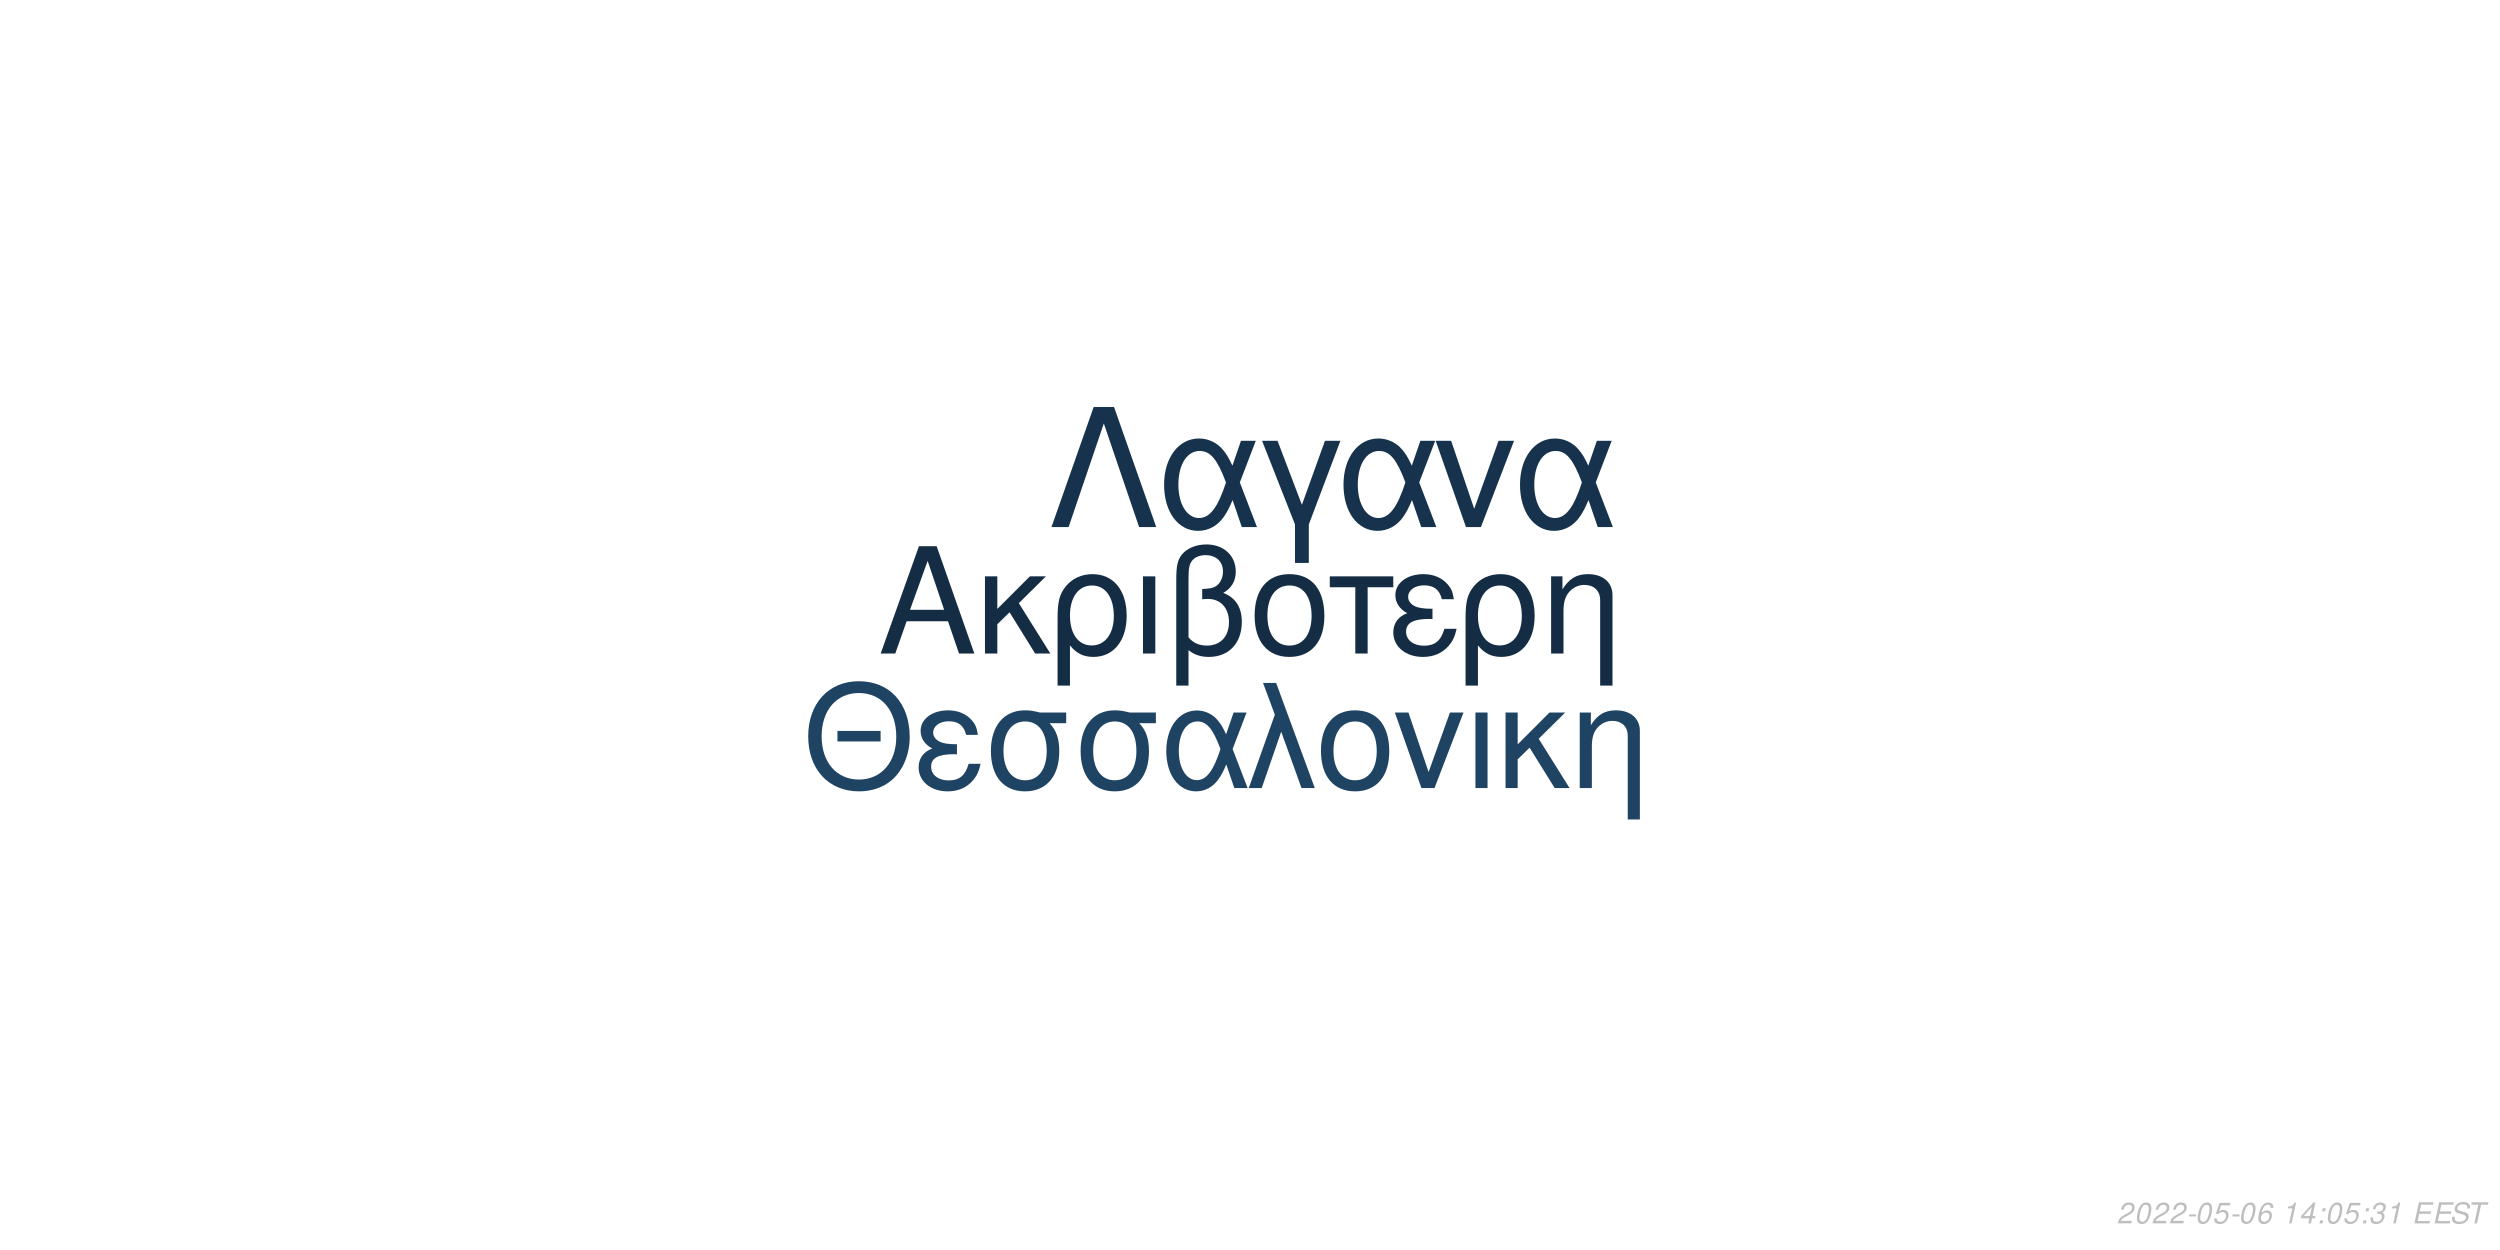
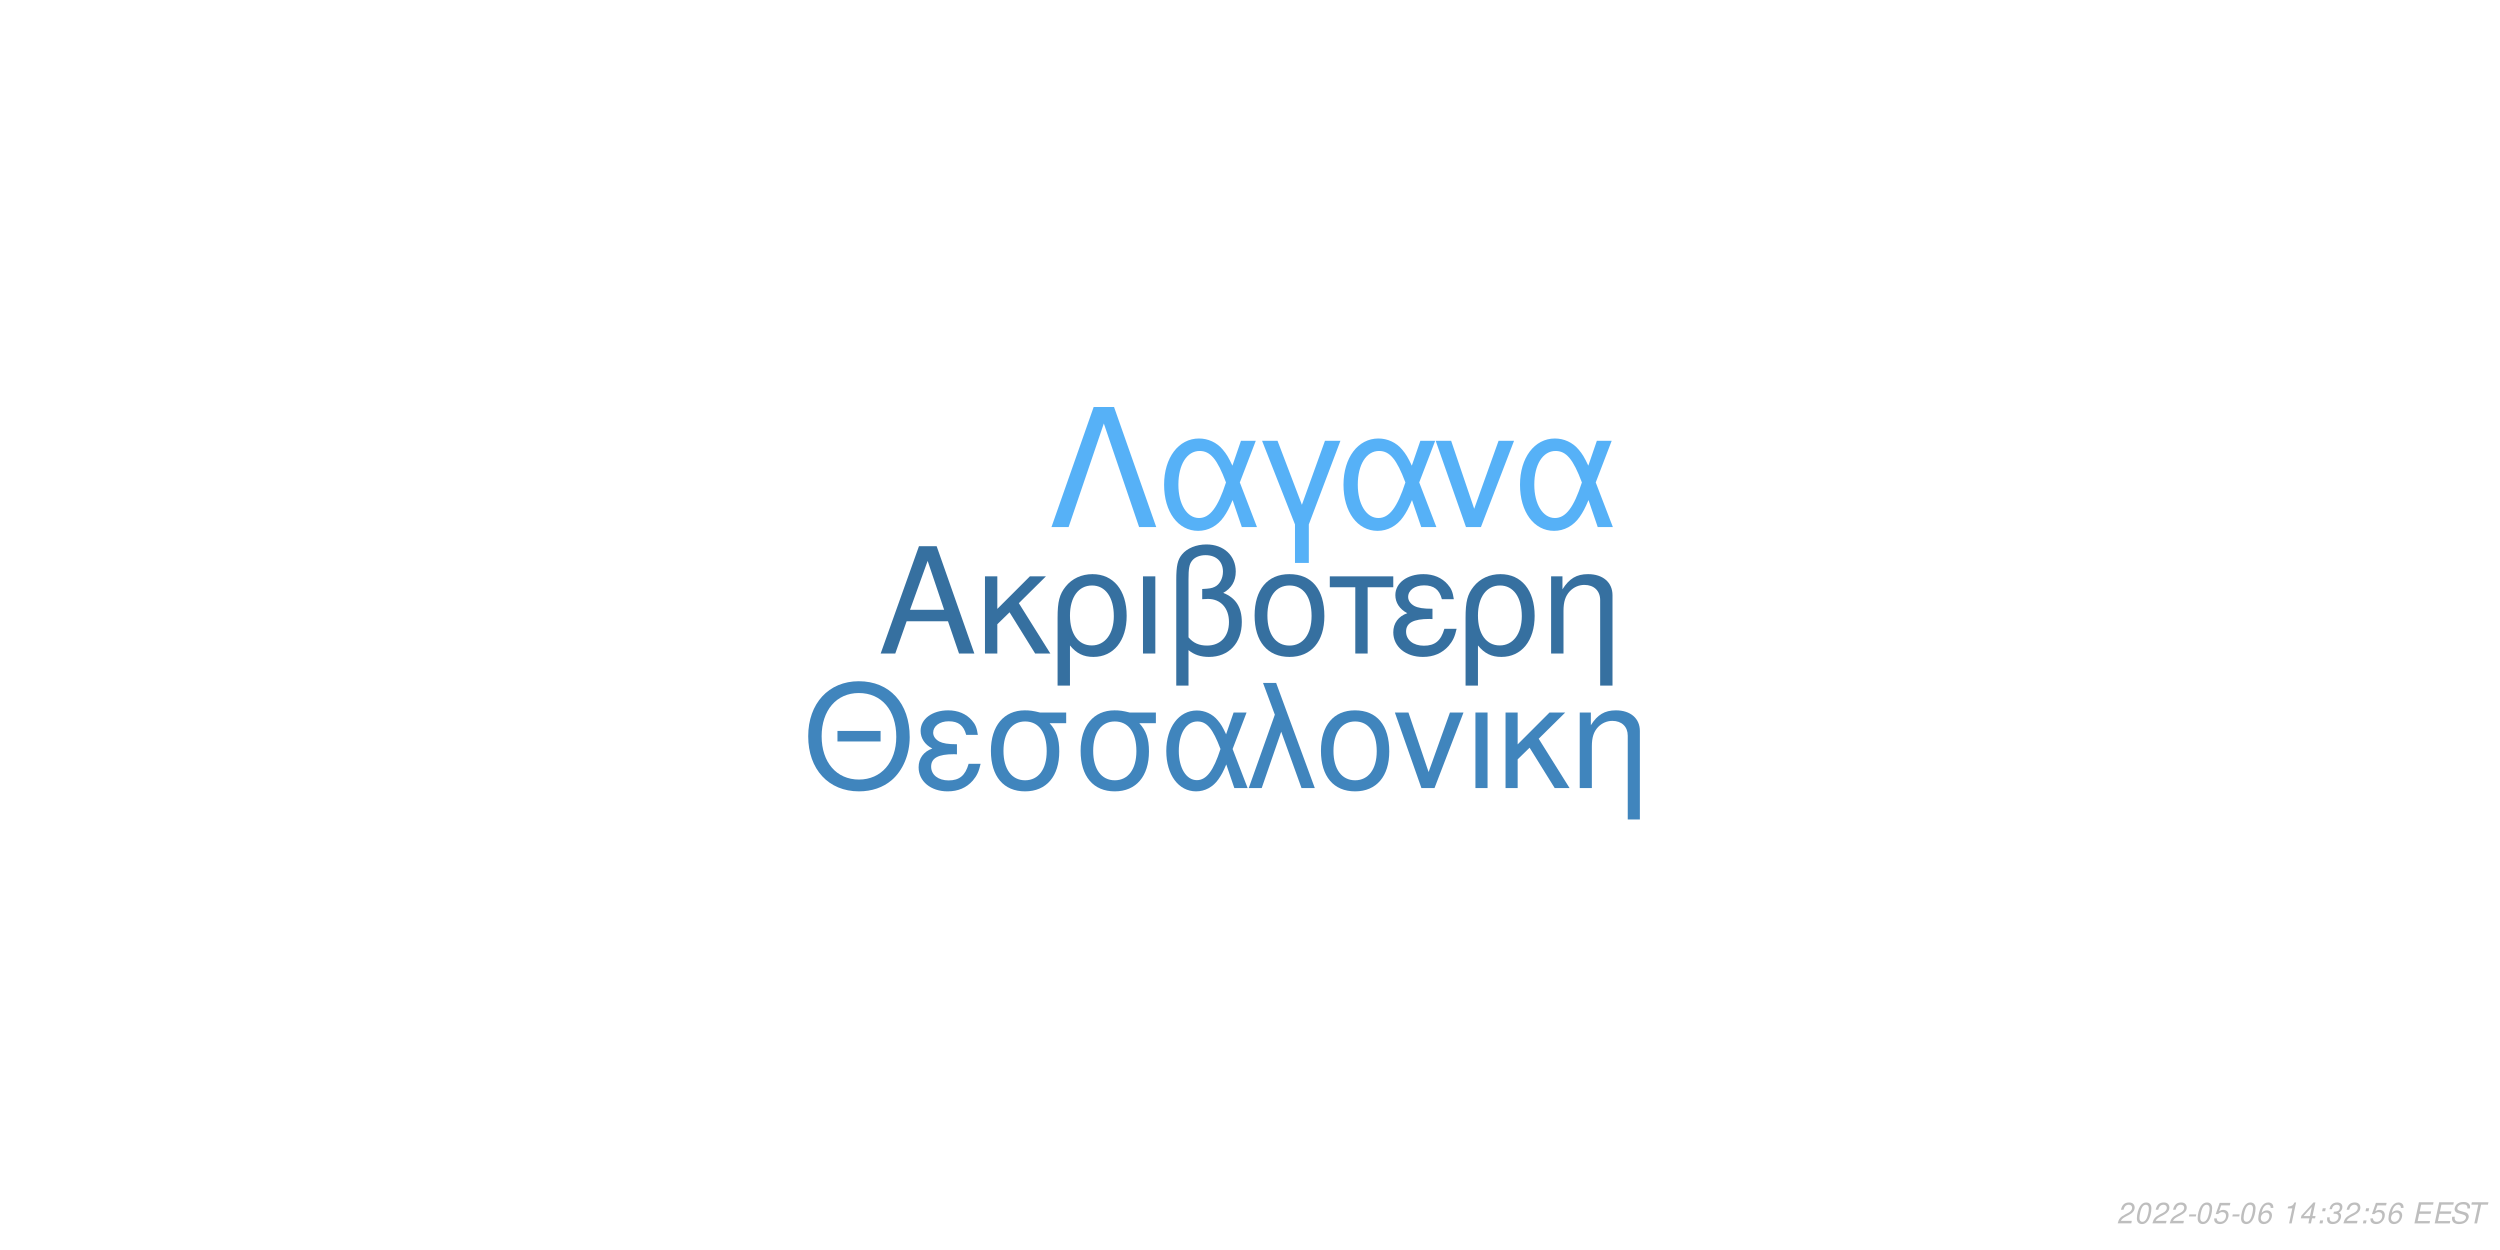
<svg xmlns="http://www.w3.org/2000/svg" xmlns:xlink="http://www.w3.org/1999/xlink" width="864pt" height="432pt" viewBox="0 0 864 432" version="1.1">
  <defs>
    <g>
      <symbol overflow="visible" id="glyph0-0">
        <path style="stroke:none;" d="" />
      </symbol>
      <symbol overflow="visible" id="glyph0-1">
        <path style="stroke:none;" d="M 24.125 -11.141 L 27.938 0 L 33.234 0 L 20.203 -37.094 L 14.094 -37.094 L 0.859 0 L 5.906 0 L 9.828 -11.141 Z M 22.797 -15.109 L 11 -15.109 L 17.094 -32.016 Z M 22.797 -15.109 " />
      </symbol>
      <symbol overflow="visible" id="glyph0-2">
        <path style="stroke:none;" d="M 7.172 -15.422 L 7.172 -26.672 L 2.906 -26.672 L 2.906 0 L 7.172 0 L 7.172 -10.125 L 11.406 -14.25 L 20.25 0 L 25.5 0 L 14.609 -17.406 L 23.969 -26.672 L 18.422 -26.672 Z M 7.172 -15.422 " />
      </symbol>
      <symbol overflow="visible" id="glyph0-3">
        <path style="stroke:none;" d="M 3 11.094 L 7.281 11.094 L 7.281 -2.797 C 9.516 -0.047 11.953 1.172 15.375 1.172 C 22.344 1.172 26.875 -4.422 26.875 -13.031 C 26.875 -21.891 22.297 -27.438 15.062 -27.438 C 11.297 -27.438 7.984 -25.906 5.797 -23.156 C 3.672 -20.516 3 -17.969 3 -12.359 Z M 14.906 -23.516 C 19.547 -23.516 22.438 -19.438 22.438 -12.922 C 22.438 -6.812 19.391 -2.797 14.812 -2.797 C 10.172 -2.797 7.281 -6.766 7.281 -13.125 C 7.281 -19.484 10.234 -23.516 14.906 -23.516 Z M 14.906 -23.516 " />
      </symbol>
      <symbol overflow="visible" id="glyph0-4">
        <path style="stroke:none;" d="M 3.516 0 L 7.781 0 L 7.781 -26.672 L 3.516 -26.672 Z M 3.516 0 " />
      </symbol>
      <symbol overflow="visible" id="glyph0-5">
        <path style="stroke:none;" d="M 4.016 11.094 L 8.25 11.094 L 8.25 -1.172 C 10.172 0.406 12.422 1.172 15.312 1.172 C 22.188 1.172 26.672 -3.609 26.672 -10.891 C 26.672 -15.984 24.578 -19.234 20.25 -20.969 C 23.109 -22.547 24.578 -25.031 24.578 -28.344 C 24.578 -33.844 20.406 -37.703 14.453 -37.703 C 10.938 -37.703 7.734 -36.391 6 -34.25 C 4.484 -32.422 4.016 -30.328 4.016 -25.391 Z M 8.25 -25.656 C 8.25 -29.359 8.5 -30.844 9.469 -32.062 C 10.375 -33.281 12.156 -34 14.094 -34 C 17.812 -34 20.156 -31.812 20.156 -28.297 C 20.156 -25.953 18.984 -23.812 17.297 -23.047 C 16.281 -22.547 15.469 -22.438 12.984 -22.297 L 12.984 -18.781 C 13.734 -18.828 14.344 -18.875 14.969 -18.875 C 19.344 -18.875 22.234 -15.719 22.234 -10.891 C 22.234 -5.906 19.281 -2.75 14.656 -2.75 C 11.953 -2.75 9.922 -3.609 8.25 -5.594 Z M 8.25 -25.656 " />
      </symbol>
      <symbol overflow="visible" id="glyph0-6">
        <path style="stroke:none;" d="M 14.094 -27.438 C 6.562 -27.438 2.094 -22.094 2.094 -13.125 C 2.094 -4.125 6.562 1.172 14.141 1.172 C 21.672 1.172 26.203 -4.172 26.203 -12.922 C 26.203 -22.188 21.828 -27.438 14.094 -27.438 Z M 14.141 -23.516 C 18.938 -23.516 21.781 -19.594 21.781 -12.984 C 21.781 -6.672 18.828 -2.75 14.141 -2.75 C 9.422 -2.75 6.516 -6.672 6.516 -13.125 C 6.516 -19.594 9.422 -23.516 14.141 -23.516 Z M 14.141 -23.516 " />
      </symbol>
      <symbol overflow="visible" id="glyph0-7">
        <path style="stroke:none;" d="M 7.891 0 L 12.156 0 L 12.156 -22.906 L 21.016 -22.906 L 21.016 -26.672 L -0.922 -26.672 L -0.922 -22.906 L 7.891 -22.906 Z M 7.891 0 " />
      </symbol>
      <symbol overflow="visible" id="glyph0-8">
        <path style="stroke:none;" d="M 14.562 -15.469 C 11.344 -15.469 9.562 -15.781 8.297 -16.438 C 6.922 -17.203 6.156 -18.328 6.156 -19.547 C 6.156 -21.891 8.453 -23.562 11.656 -23.562 C 15.062 -23.562 16.953 -22.094 17.812 -18.781 L 21.938 -18.781 C 21.578 -21.266 21.062 -22.5 19.797 -23.922 C 17.812 -26.203 14.906 -27.438 11.453 -27.438 C 5.797 -27.438 1.734 -24.375 1.734 -20.203 C 1.734 -17.609 3.156 -15.375 5.859 -13.938 C 2.797 -12.875 1.016 -10.484 1.016 -7.328 C 1.016 -2.391 5.297 1.172 11.25 1.172 C 14.969 1.172 17.906 -0.109 20.156 -2.641 C 21.578 -4.328 22.297 -5.797 22.906 -8.547 L 18.672 -8.547 C 17.5 -4.422 15.422 -2.703 11.609 -2.703 C 7.938 -2.703 5.438 -4.688 5.438 -7.578 C 5.438 -10.578 7.938 -11.953 13.484 -11.953 C 13.641 -11.953 14.094 -11.953 14.562 -11.906 Z M 14.562 -15.469 " />
      </symbol>
      <symbol overflow="visible" id="glyph0-9">
        <path style="stroke:none;" d="M 3.562 -26.672 L 3.562 0 L 7.844 0 L 7.844 -14.703 C 7.844 -17.906 8.5 -19.891 10.031 -21.531 C 11.406 -22.953 13.188 -23.719 15.062 -23.719 C 18.375 -23.719 20.516 -21.672 20.516 -18.469 L 20.516 11.094 L 24.781 11.094 L 24.781 -20.156 C 24.781 -24.578 21.469 -27.438 16.328 -27.438 C 12.359 -27.438 9.828 -25.906 7.484 -22.188 L 7.484 -26.672 Z M 3.562 -26.672 " />
      </symbol>
      <symbol overflow="visible" id="glyph1-0">
        <path style="stroke:none;" d="" />
      </symbol>
      <symbol overflow="visible" id="glyph1-1">
        <path style="stroke:none;" d="M 26.859 -19.734 L 11.953 -19.734 L 11.953 -16.094 L 26.859 -16.094 Z M 19.328 -36.922 C 8.922 -36.922 1.844 -29.25 1.844 -17.891 C 1.844 -6.484 8.875 1.141 19.391 1.141 C 23.812 1.141 27.703 -0.203 30.641 -2.688 C 34.578 -6.031 36.922 -11.656 36.922 -17.594 C 36.922 -29.297 30 -36.922 19.328 -36.922 Z M 19.328 -32.844 C 27.203 -32.844 32.281 -26.906 32.281 -17.688 C 32.281 -8.922 27.062 -2.938 19.391 -2.938 C 11.609 -2.938 6.484 -8.922 6.484 -17.891 C 6.484 -26.859 11.609 -32.844 19.328 -32.844 Z M 19.328 -32.844 " />
      </symbol>
      <symbol overflow="visible" id="glyph1-2">
        <path style="stroke:none;" d="M 14.25 -15.141 C 11.109 -15.141 9.375 -15.453 8.125 -16.094 C 6.781 -16.844 6.031 -17.938 6.031 -19.141 C 6.031 -21.422 8.266 -23.078 11.406 -23.078 C 14.75 -23.078 16.594 -21.625 17.438 -18.391 L 21.469 -18.391 C 21.125 -20.828 20.625 -22.031 19.391 -23.422 C 17.438 -25.656 14.594 -26.859 11.219 -26.859 C 5.688 -26.859 1.688 -23.875 1.688 -19.781 C 1.688 -17.234 3.094 -15.047 5.734 -13.656 C 2.734 -12.609 1 -10.266 1 -7.172 C 1 -2.344 5.188 1.141 11.016 1.141 C 14.656 1.141 17.547 -0.094 19.734 -2.594 C 21.125 -4.234 21.828 -5.688 22.422 -8.375 L 18.281 -8.375 C 17.141 -4.328 15.094 -2.641 11.359 -2.641 C 7.766 -2.641 5.328 -4.578 5.328 -7.422 C 5.328 -10.359 7.766 -11.703 13.203 -11.703 C 13.359 -11.703 13.797 -11.703 14.25 -11.656 Z M 14.25 -15.141 " />
      </symbol>
      <symbol overflow="visible" id="glyph1-3">
        <path style="stroke:none;" d="M 29 -26.109 L 19.938 -26.109 C 17.594 -26.703 16.438 -26.859 14.703 -26.859 C 7.469 -26.859 2.984 -21.469 2.984 -12.859 C 2.984 -4.031 7.375 1.141 14.797 1.141 C 22.172 1.141 26.609 -4.078 26.609 -12.656 C 26.609 -17.047 25.656 -19.828 23.266 -22.422 L 29 -22.422 Z M 14.797 -23.016 C 19.531 -23.016 22.266 -19.234 22.266 -12.75 C 22.266 -6.531 19.438 -2.688 14.797 -2.688 C 10.172 -2.688 7.328 -6.531 7.328 -12.859 C 7.328 -19.188 10.172 -23.016 14.797 -23.016 Z M 14.797 -23.016 " />
      </symbol>
      <symbol overflow="visible" id="glyph1-4">
        <path style="stroke:none;" d="M 29.344 -26.109 L 24.859 -26.109 L 22.266 -18.578 C 21.125 -21.031 20.484 -22.125 19.328 -23.469 C 17.547 -25.609 14.906 -26.812 12.156 -26.812 C 5.984 -26.812 1.594 -20.984 1.594 -12.812 C 1.594 -4.578 5.828 1.141 11.906 1.141 C 14.953 1.141 17.734 -0.344 19.625 -3.047 C 20.672 -4.531 21.281 -5.688 22.328 -8.172 L 25.109 0 L 29.703 0 L 24.516 -13.5 Z M 20.328 -13.5 C 17.891 -5.922 15.453 -2.734 12.156 -2.734 C 8.516 -2.734 5.922 -6.922 5.922 -12.812 C 5.922 -18.938 8.516 -23.016 12.359 -23.016 C 15.594 -23.016 17.688 -20.531 20.328 -13.5 Z M 20.328 -13.5 " />
      </symbol>
      <symbol overflow="visible" id="glyph1-5">
        <path style="stroke:none;" d="M 1.094 0 L 5.578 0 L 12.312 -19.484 L 19.328 0 L 23.922 0 L 10.562 -36.328 L 6.031 -36.328 L 10.109 -25.359 Z M 1.094 0 " />
      </symbol>
      <symbol overflow="visible" id="glyph1-6">
        <path style="stroke:none;" d="M 13.797 -26.859 C 6.422 -26.859 2.047 -21.625 2.047 -12.859 C 2.047 -4.031 6.422 1.141 13.859 1.141 C 21.234 1.141 25.656 -4.078 25.656 -12.656 C 25.656 -21.719 21.375 -26.859 13.797 -26.859 Z M 13.859 -23.016 C 18.531 -23.016 21.328 -19.188 21.328 -12.703 C 21.328 -6.531 18.438 -2.688 13.859 -2.688 C 9.219 -2.688 6.375 -6.531 6.375 -12.859 C 6.375 -19.188 9.219 -23.016 13.859 -23.016 Z M 13.859 -23.016 " />
      </symbol>
      <symbol overflow="visible" id="glyph1-7">
        <path style="stroke:none;" d="M 14.297 0 L 24.312 -26.109 L 19.625 -26.109 L 12.25 -5.531 L 5.281 -26.109 L 0.594 -26.109 L 9.766 0 Z M 14.297 0 " />
      </symbol>
      <symbol overflow="visible" id="glyph1-8">
        <path style="stroke:none;" d="M 3.438 0 L 7.625 0 L 7.625 -26.109 L 3.438 -26.109 Z M 3.438 0 " />
      </symbol>
      <symbol overflow="visible" id="glyph1-9">
        <path style="stroke:none;" d="M 7.031 -15.094 L 7.031 -26.109 L 2.844 -26.109 L 2.844 0 L 7.031 0 L 7.031 -9.922 L 11.156 -13.953 L 19.828 0 L 24.969 0 L 14.297 -17.047 L 23.469 -26.109 L 18.031 -26.109 Z M 7.031 -15.094 " />
      </symbol>
      <symbol overflow="visible" id="glyph1-10">
        <path style="stroke:none;" d="M 3.484 -26.109 L 3.484 0 L 7.672 0 L 7.672 -14.406 C 7.672 -17.547 8.328 -19.484 9.812 -21.078 C 11.156 -22.469 12.906 -23.219 14.75 -23.219 C 17.984 -23.219 20.078 -21.234 20.078 -18.094 L 20.078 10.859 L 24.266 10.859 L 24.266 -19.734 C 24.266 -24.062 21.031 -26.859 16 -26.859 C 12.109 -26.859 9.609 -25.359 7.328 -21.719 L 7.328 -26.109 Z M 3.484 -26.109 " />
      </symbol>
      <symbol overflow="visible" id="glyph2-0">
        <path style="stroke:none;" d="" />
      </symbol>
      <symbol overflow="visible" id="glyph2-1">
        <path style="stroke:none;" d="M 22.531 -41.484 L 15.484 -41.484 L 0.906 0 L 6.828 0 L 19 -35.797 L 31.188 0 L 37.109 0 Z M 22.531 -41.484 " />
      </symbol>
      <symbol overflow="visible" id="glyph2-2">
        <path style="stroke:none;" d="M 33.516 -29.812 L 28.391 -29.812 L 25.438 -21.219 C 24.125 -24.016 23.391 -25.266 22.078 -26.797 C 20.031 -29.25 17.016 -30.609 13.891 -30.609 C 6.828 -30.609 1.828 -23.953 1.828 -14.625 C 1.828 -5.234 6.656 1.312 13.594 1.312 C 17.078 1.312 20.266 -0.391 22.422 -3.469 C 23.609 -5.172 24.297 -6.484 25.5 -9.328 L 28.688 0 L 33.922 0 L 28 -15.422 Z M 23.219 -15.422 C 20.422 -6.766 17.641 -3.125 13.891 -3.125 C 9.734 -3.125 6.766 -7.906 6.766 -14.625 C 6.766 -21.625 9.734 -26.297 14.109 -26.297 C 17.812 -26.297 20.203 -23.453 23.219 -15.422 Z M 23.219 -15.422 " />
      </symbol>
      <symbol overflow="visible" id="glyph2-3">
        <path style="stroke:none;" d="M 12.062 12.406 L 16.844 12.406 L 16.844 -0.906 L 27.766 -29.812 L 22.422 -29.812 L 14.453 -7.688 L 6.031 -29.812 L 0.688 -29.812 L 12.062 -0.906 Z M 12.062 12.406 " />
      </symbol>
      <symbol overflow="visible" id="glyph2-4">
        <path style="stroke:none;" d="M 16.328 0 L 27.766 -29.812 L 22.422 -29.812 L 14 -6.312 L 6.031 -29.812 L 0.688 -29.812 L 11.156 0 Z M 16.328 0 " />
      </symbol>
      <symbol overflow="visible" id="glyph3-0">
        <path style="stroke:none;" d="" />
      </symbol>
      <symbol overflow="visible" id="glyph3-1">
        <path style="stroke:none;" d="M 5.234 -0.875 L 1.469 -0.875 C 1.641 -1.375 2.203 -1.891 3.109 -2.344 L 4.234 -2.938 C 5.562 -3.625 6.219 -4.469 6.219 -5.484 C 6.219 -5.938 6.062 -6.359 5.797 -6.656 C 5.469 -7.047 4.984 -7.234 4.312 -7.234 C 2.766 -7.234 1.891 -6.453 1.484 -4.734 L 2.375 -4.734 C 2.484 -5.188 2.609 -5.484 2.797 -5.75 C 3.094 -6.203 3.609 -6.453 4.188 -6.453 C 4.891 -6.453 5.344 -6.031 5.344 -5.375 C 5.344 -4.703 4.859 -4.094 4.016 -3.656 L 2.984 -3.125 C 1.234 -2.188 0.797 -1.656 0.344 -0.016 L 5.047 -0.016 Z M 5.234 -0.875 " />
      </symbol>
      <symbol overflow="visible" id="glyph3-2">
        <path style="stroke:none;" d="M 4.203 -7.234 C 3.375 -7.234 2.688 -6.812 2.125 -5.984 C 1.484 -5.047 0.984 -3.188 0.984 -1.734 C 0.984 -1.109 1.172 -0.562 1.484 -0.266 C 1.797 0.047 2.281 0.234 2.766 0.234 C 3.625 0.234 4.281 -0.156 4.859 -1.016 C 5.516 -1.953 6 -3.797 6 -5.266 C 6 -6.5 5.328 -7.234 4.203 -7.234 Z M 4.094 -6.453 C 4.734 -6.453 5.125 -5.984 5.125 -5.156 C 5.125 -4.203 4.781 -2.625 4.406 -1.812 C 3.984 -0.938 3.516 -0.547 2.875 -0.547 C 2.25 -0.547 1.875 -1.031 1.875 -1.828 C 1.875 -2.797 2.203 -4.344 2.594 -5.203 C 2.984 -6.047 3.453 -6.453 4.094 -6.453 Z M 4.094 -6.453 " />
      </symbol>
      <symbol overflow="visible" id="glyph3-3">
        <path style="stroke:none;" d="M 3.516 -3.125 L 1.125 -3.125 L 0.969 -2.406 L 3.359 -2.406 Z M 3.516 -3.125 " />
      </symbol>
      <symbol overflow="visible" id="glyph3-4">
        <path style="stroke:none;" d="M 6.297 -7.094 L 2.594 -7.094 L 1.234 -3.234 L 2.047 -3.234 C 2.656 -3.766 2.938 -3.906 3.531 -3.906 C 4.328 -3.906 4.797 -3.453 4.797 -2.688 C 4.797 -1.438 3.969 -0.547 2.828 -0.547 C 2.031 -0.547 1.609 -0.938 1.578 -1.734 L 0.703 -1.734 L 0.703 -1.516 C 0.703 -0.938 0.844 -0.547 1.188 -0.266 C 1.562 0.062 2.078 0.234 2.703 0.234 C 3.656 0.234 4.391 -0.156 4.984 -0.922 C 5.422 -1.5 5.672 -2.234 5.672 -2.953 C 5.672 -4 4.938 -4.672 3.812 -4.672 C 3.328 -4.672 2.906 -4.547 2.406 -4.234 L 3.109 -6.219 L 6.109 -6.219 Z M 6.297 -7.094 " />
      </symbol>
      <symbol overflow="visible" id="glyph3-5">
        <path style="stroke:none;" d="M 6.125 -5.344 L 6.141 -5.625 C 6.141 -6.609 5.453 -7.234 4.391 -7.234 C 3.438 -7.234 2.641 -6.719 2.016 -5.703 C 1.422 -4.781 0.938 -2.953 0.938 -1.688 C 0.938 -0.516 1.688 0.234 2.859 0.234 C 3.703 0.234 4.438 -0.156 5 -0.875 C 5.406 -1.422 5.672 -2.156 5.672 -2.766 C 5.672 -3.812 4.969 -4.5 3.906 -4.5 C 3.234 -4.5 2.672 -4.234 2.094 -3.625 C 2.406 -5.375 3.234 -6.453 4.25 -6.453 C 4.703 -6.453 5.062 -6.234 5.172 -5.844 C 5.203 -5.719 5.234 -5.578 5.25 -5.344 Z M 3.656 -3.734 C 4.344 -3.734 4.797 -3.281 4.797 -2.625 C 4.797 -1.469 3.984 -0.547 2.984 -0.547 C 2.297 -0.547 1.812 -1.047 1.812 -1.766 C 1.812 -2.859 2.625 -3.734 3.656 -3.734 Z M 3.656 -3.734 " />
      </symbol>
      <symbol overflow="visible" id="glyph3-6">
        <path style="stroke:none;" d="" />
      </symbol>
      <symbol overflow="visible" id="glyph3-7">
        <path style="stroke:none;" d="M 3.703 -5.188 L 2.594 0 L 3.469 0 L 5.016 -7.234 L 4.438 -7.234 C 3.906 -6.156 3.688 -6.016 2.234 -5.812 L 2.109 -5.188 Z M 3.703 -5.188 " />
      </symbol>
      <symbol overflow="visible" id="glyph3-8">
        <path style="stroke:none;" d="M 3.625 -1.75 L 3.266 0 L 4.141 0 L 4.516 -1.75 L 5.562 -1.75 L 5.734 -2.531 L 4.688 -2.531 L 5.688 -7.234 L 5.016 -7.234 L 0.844 -2.672 L 0.641 -1.75 Z M 3.797 -2.531 L 1.594 -2.531 L 4.469 -5.703 Z M 3.797 -2.531 " />
      </symbol>
      <symbol overflow="visible" id="glyph3-9">
        <path style="stroke:none;" d="M 2.359 -1.031 L 1.312 -1.031 L 1.094 0 L 2.141 0 Z M 3.266 -5.234 L 2.219 -5.234 L 2 -4.203 L 3.047 -4.203 Z M 3.266 -5.234 " />
      </symbol>
      <symbol overflow="visible" id="glyph3-10">
        <path style="stroke:none;" d="M 2.922 -3.312 C 3.125 -3.344 3.234 -3.344 3.375 -3.344 C 4.203 -3.344 4.688 -3 4.688 -2.406 C 4.688 -1.312 3.906 -0.547 2.781 -0.547 C 2.047 -0.547 1.594 -0.938 1.594 -1.562 C 1.594 -1.719 1.609 -1.844 1.656 -2.094 L 0.766 -2.094 C 0.734 -1.797 0.719 -1.641 0.719 -1.469 C 0.719 -0.375 1.406 0.234 2.641 0.234 C 3.547 0.234 4.297 -0.078 4.812 -0.656 C 5.266 -1.156 5.562 -1.875 5.562 -2.547 C 5.562 -3.125 5.344 -3.453 4.797 -3.734 C 5.641 -4.234 6.016 -4.844 6.016 -5.734 C 6.016 -6.656 5.312 -7.234 4.203 -7.234 C 3.375 -7.234 2.672 -6.938 2.188 -6.375 C 1.891 -6.031 1.703 -5.641 1.516 -4.906 L 2.391 -4.906 C 2.5 -5.359 2.594 -5.594 2.734 -5.812 C 3.047 -6.234 3.516 -6.453 4.078 -6.453 C 4.734 -6.453 5.141 -6.125 5.141 -5.578 C 5.141 -5.188 5.016 -4.797 4.797 -4.547 C 4.516 -4.234 4 -4.062 3.266 -4.062 L 3.078 -4.062 Z M 2.922 -3.312 " />
      </symbol>
      <symbol overflow="visible" id="glyph3-11">
        <path style="stroke:none;" d="M 2.547 -3.312 L 6.5 -3.312 L 6.688 -4.141 L 2.719 -4.141 L 3.219 -6.469 L 7.344 -6.469 L 7.516 -7.297 L 2.453 -7.297 L 0.906 0 L 6.125 0 L 6.297 -0.812 L 2.016 -0.812 Z M 2.547 -3.312 " />
      </symbol>
      <symbol overflow="visible" id="glyph3-12">
        <path style="stroke:none;" d="M 7.062 -5.156 C 7.125 -5.438 7.141 -5.562 7.141 -5.703 C 7.141 -6.156 6.938 -6.594 6.594 -6.891 C 6.188 -7.25 5.656 -7.406 4.875 -7.406 C 3.844 -7.406 3.047 -7.125 2.5 -6.562 C 2.094 -6.141 1.781 -5.438 1.781 -4.922 C 1.781 -4.297 2.219 -3.766 2.891 -3.562 L 4.594 -3.094 C 5.406 -2.859 5.734 -2.578 5.734 -2.094 C 5.734 -1.781 5.547 -1.406 5.266 -1.141 C 4.844 -0.766 4.266 -0.578 3.453 -0.578 C 2.328 -0.578 1.812 -0.984 1.812 -1.906 C 1.812 -2.047 1.812 -2.125 1.844 -2.312 L 0.984 -2.312 C 0.906 -2.062 0.891 -1.906 0.891 -1.688 C 0.891 -0.484 1.797 0.234 3.297 0.234 C 4.359 0.234 5.234 -0.062 5.812 -0.609 C 6.344 -1.078 6.688 -1.797 6.688 -2.375 C 6.688 -2.641 6.609 -2.906 6.453 -3.156 C 6.234 -3.5 5.938 -3.703 5.469 -3.828 L 3.75 -4.312 C 2.984 -4.547 2.734 -4.734 2.734 -5.188 C 2.734 -5.547 2.875 -5.844 3.188 -6.109 C 3.547 -6.438 4.031 -6.594 4.703 -6.594 C 5.266 -6.594 5.688 -6.484 5.906 -6.297 C 6.094 -6.125 6.219 -5.797 6.219 -5.516 C 6.219 -5.422 6.203 -5.344 6.188 -5.156 Z M 7.062 -5.156 " />
      </symbol>
      <symbol overflow="visible" id="glyph3-13">
        <path style="stroke:none;" d="M 4.938 -6.469 L 7.312 -6.469 L 7.484 -7.297 L 1.75 -7.297 L 1.578 -6.469 L 3.984 -6.469 L 2.609 0 L 3.547 0 Z M 4.938 -6.469 " />
      </symbol>
    </g>
  </defs>
  <g id="surface1">
    <rect x="0" y="0" width="864" height="432" style="fill:rgb(100%,100%,100%);fill-opacity:1;stroke:none;" />
-     <g style="fill:rgb(7.843%,17.647%,27.059%);fill-opacity:1;">
+     <g style="fill:rgb(21.176%,43.922%,62.745%);fill-opacity:1;">
      <use xlink:href="#glyph0-1" x="303.5" y="225.861" />
      <use xlink:href="#glyph0-2" x="337.5" y="225.861" />
      <use xlink:href="#glyph0-3" x="362.5" y="225.861" />
      <use xlink:href="#glyph0-4" x="391.5" y="225.861" />
      <use xlink:href="#glyph0-5" x="402.5" y="225.861" />
      <use xlink:href="#glyph0-6" x="431.5" y="225.861" />
      <use xlink:href="#glyph0-7" x="460.5" y="225.861" />
      <use xlink:href="#glyph0-8" x="480.5" y="225.861" />
      <use xlink:href="#glyph0-3" x="503.5" y="225.861" />
      <use xlink:href="#glyph0-9" x="532.5" y="225.861" />
    </g>
-     <g style="fill:rgb(12.157%,26.275%,38.824%);fill-opacity:1;">
+     <g style="fill:rgb(25.098%,52.157%,74.118%);fill-opacity:1;">
      <use xlink:href="#glyph1-1" x="277.473" y="272.354" />
      <use xlink:href="#glyph1-2" x="316.473" y="272.354" />
      <use xlink:href="#glyph1-3" x="339.473" y="272.354" />
      <use xlink:href="#glyph1-3" x="370.473" y="272.354" />
      <use xlink:href="#glyph1-4" x="401.473" y="272.354" />
      <use xlink:href="#glyph1-5" x="430.473" y="272.354" />
      <use xlink:href="#glyph1-6" x="454.473" y="272.354" />
      <use xlink:href="#glyph1-7" x="481.473" y="272.354" />
      <use xlink:href="#glyph1-8" x="506.473" y="272.354" />
      <use xlink:href="#glyph1-9" x="517.473" y="272.354" />
      <use xlink:href="#glyph1-10" x="542.473" y="272.354" />
    </g>
-     <g style="fill:rgb(8.627%,19.608%,29.804%);fill-opacity:1;">
+     <g style="fill:rgb(33.725%,69.412%,96.863%);fill-opacity:1;">
      <use xlink:href="#glyph2-1" x="362.484" y="182.152" />
      <use xlink:href="#glyph2-2" x="400.484" y="182.152" />
      <use xlink:href="#glyph2-3" x="435.484" y="182.152" />
      <use xlink:href="#glyph2-2" x="462.484" y="182.152" />
      <use xlink:href="#glyph2-4" x="495.484" y="182.152" />
      <use xlink:href="#glyph2-2" x="523.484" y="182.152" />
    </g>
    <g style="fill:rgb(74.51%,74.51%,74.51%);fill-opacity:1;">
      <use xlink:href="#glyph3-1" x="731.52" y="422.81" />
      <use xlink:href="#glyph3-2" x="737.52" y="422.81" />
      <use xlink:href="#glyph3-1" x="743.52" y="422.81" />
      <use xlink:href="#glyph3-1" x="749.52" y="422.81" />
      <use xlink:href="#glyph3-3" x="755.52" y="422.81" />
      <use xlink:href="#glyph3-2" x="758.52" y="422.81" />
      <use xlink:href="#glyph3-4" x="764.52" y="422.81" />
      <use xlink:href="#glyph3-3" x="770.52" y="422.81" />
      <use xlink:href="#glyph3-2" x="773.52" y="422.81" />
      <use xlink:href="#glyph3-5" x="779.52" y="422.81" />
      <use xlink:href="#glyph3-6" x="785.52" y="422.81" />
      <use xlink:href="#glyph3-7" x="788.52" y="422.81" />
      <use xlink:href="#glyph3-8" x="794.52" y="422.81" />
      <use xlink:href="#glyph3-9" x="800.52" y="422.81" />
-       <use xlink:href="#glyph3-2" x="803.52" y="422.81" />
-       <use xlink:href="#glyph3-4" x="809.52" y="422.81" />
+       <use xlink:href="#glyph3-10" x="803.52" y="422.81" />
+       <use xlink:href="#glyph3-1" x="809.52" y="422.81" />
      <use xlink:href="#glyph3-9" x="815.52" y="422.81" />
-       <use xlink:href="#glyph3-10" x="818.52" y="422.81" />
-       <use xlink:href="#glyph3-7" x="824.52" y="422.81" />
+       <use xlink:href="#glyph3-4" x="818.52" y="422.81" />
+       <use xlink:href="#glyph3-5" x="824.52" y="422.81" />
      <use xlink:href="#glyph3-6" x="830.52" y="422.81" />
      <use xlink:href="#glyph3-11" x="833.52" y="422.81" />
      <use xlink:href="#glyph3-11" x="840.52" y="422.81" />
      <use xlink:href="#glyph3-12" x="846.52" y="422.81" />
      <use xlink:href="#glyph3-13" x="852.52" y="422.81" />
    </g>
  </g>
</svg>
